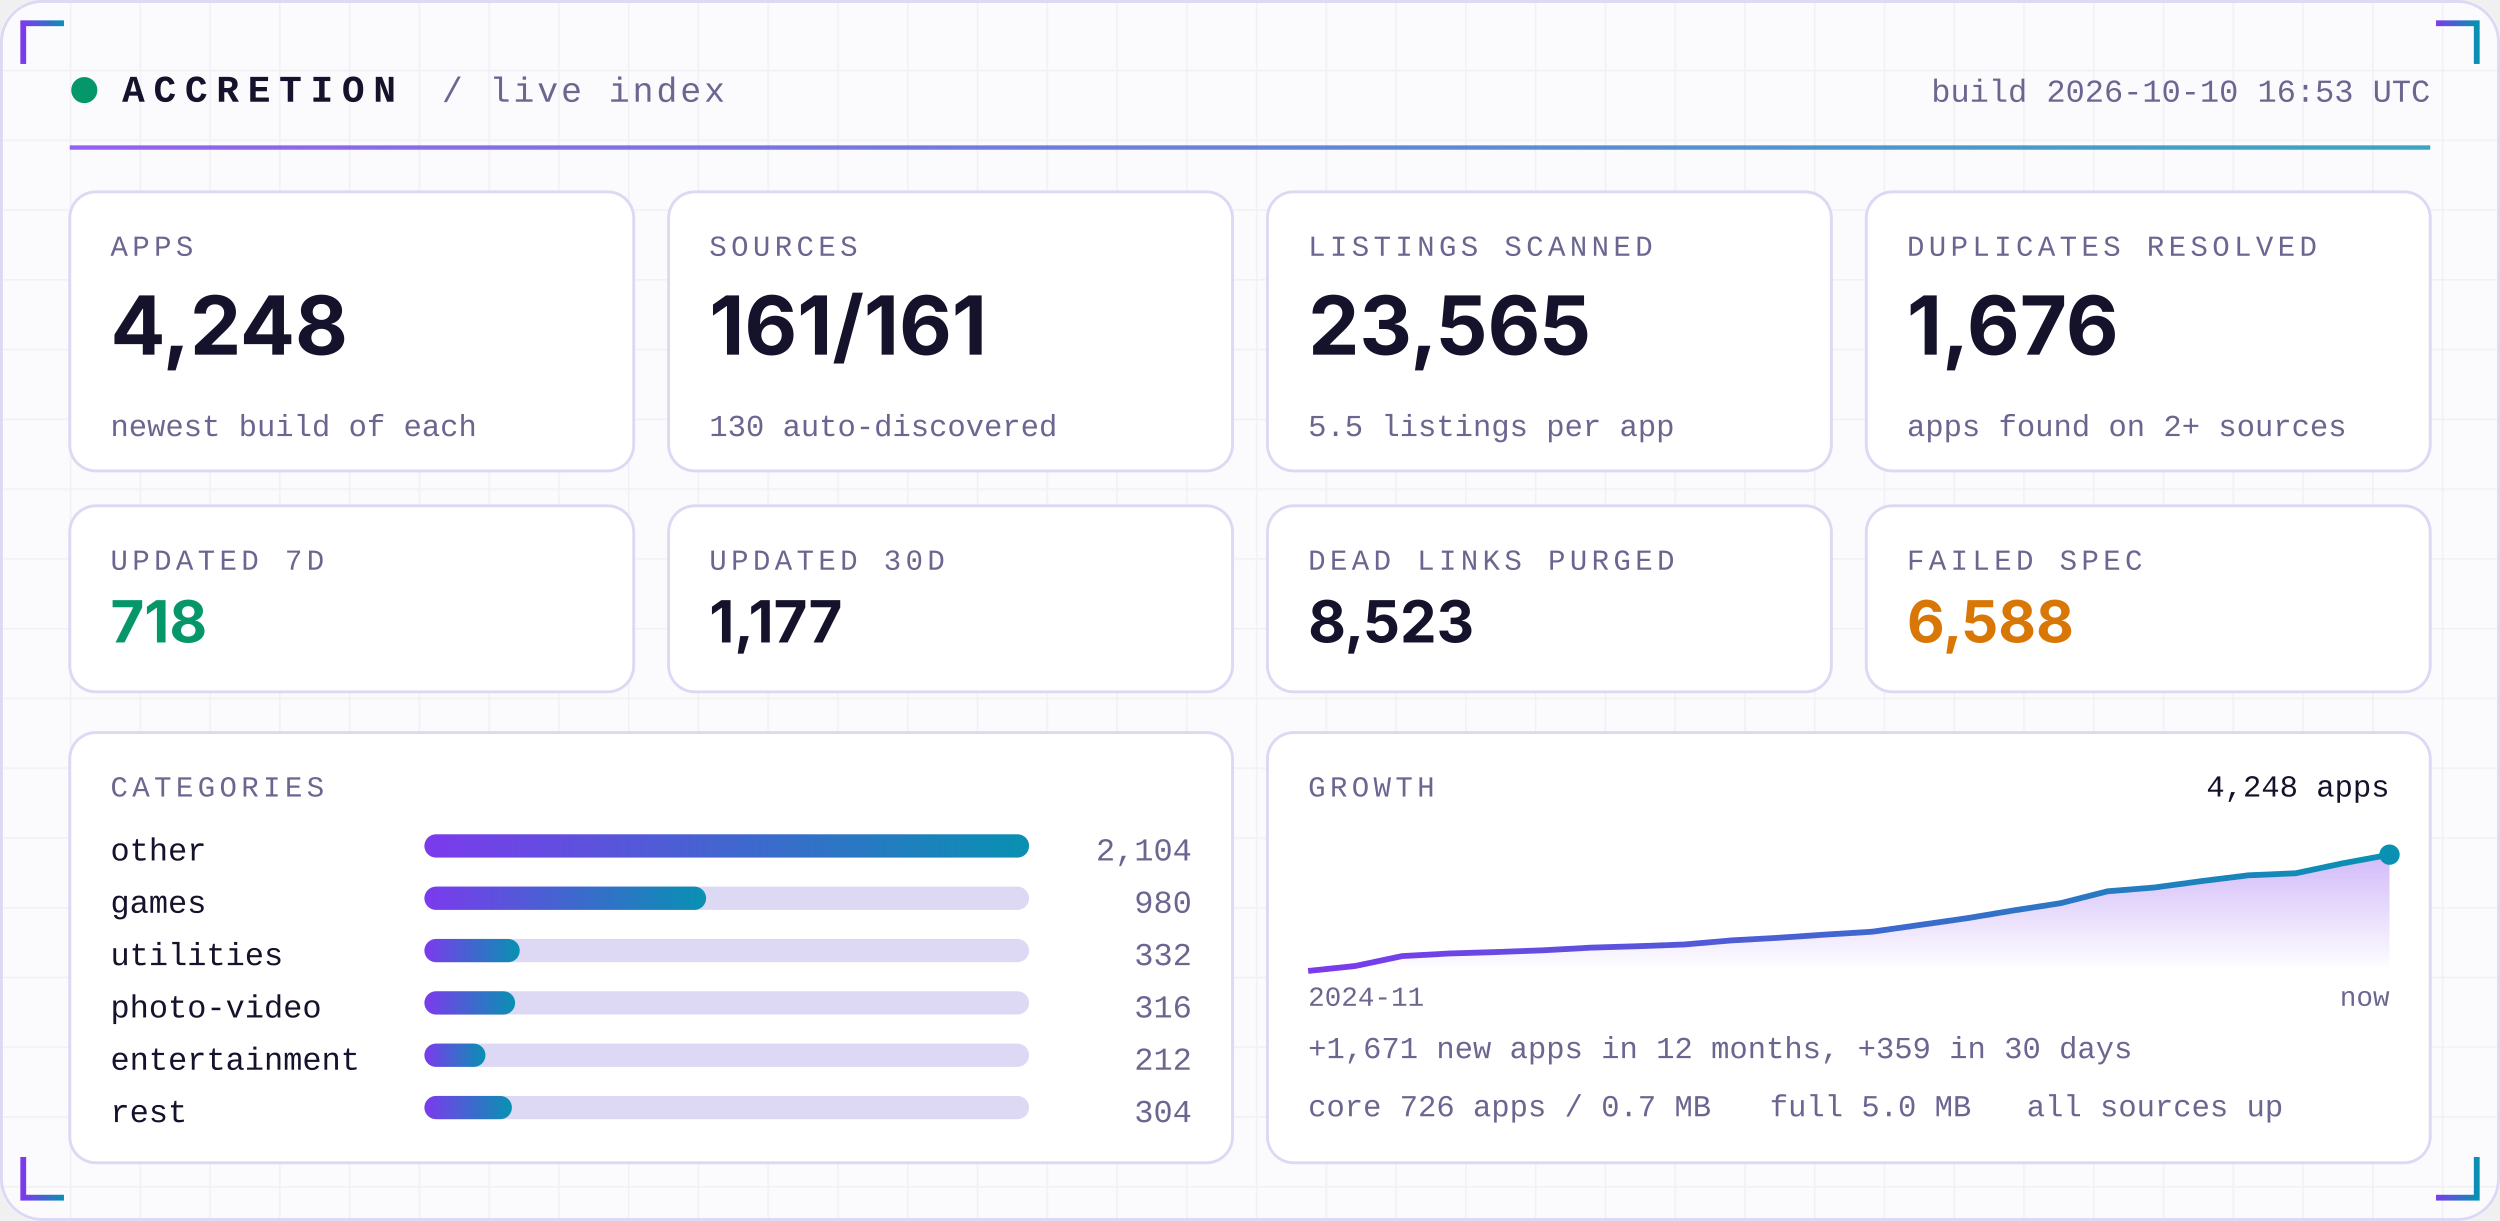
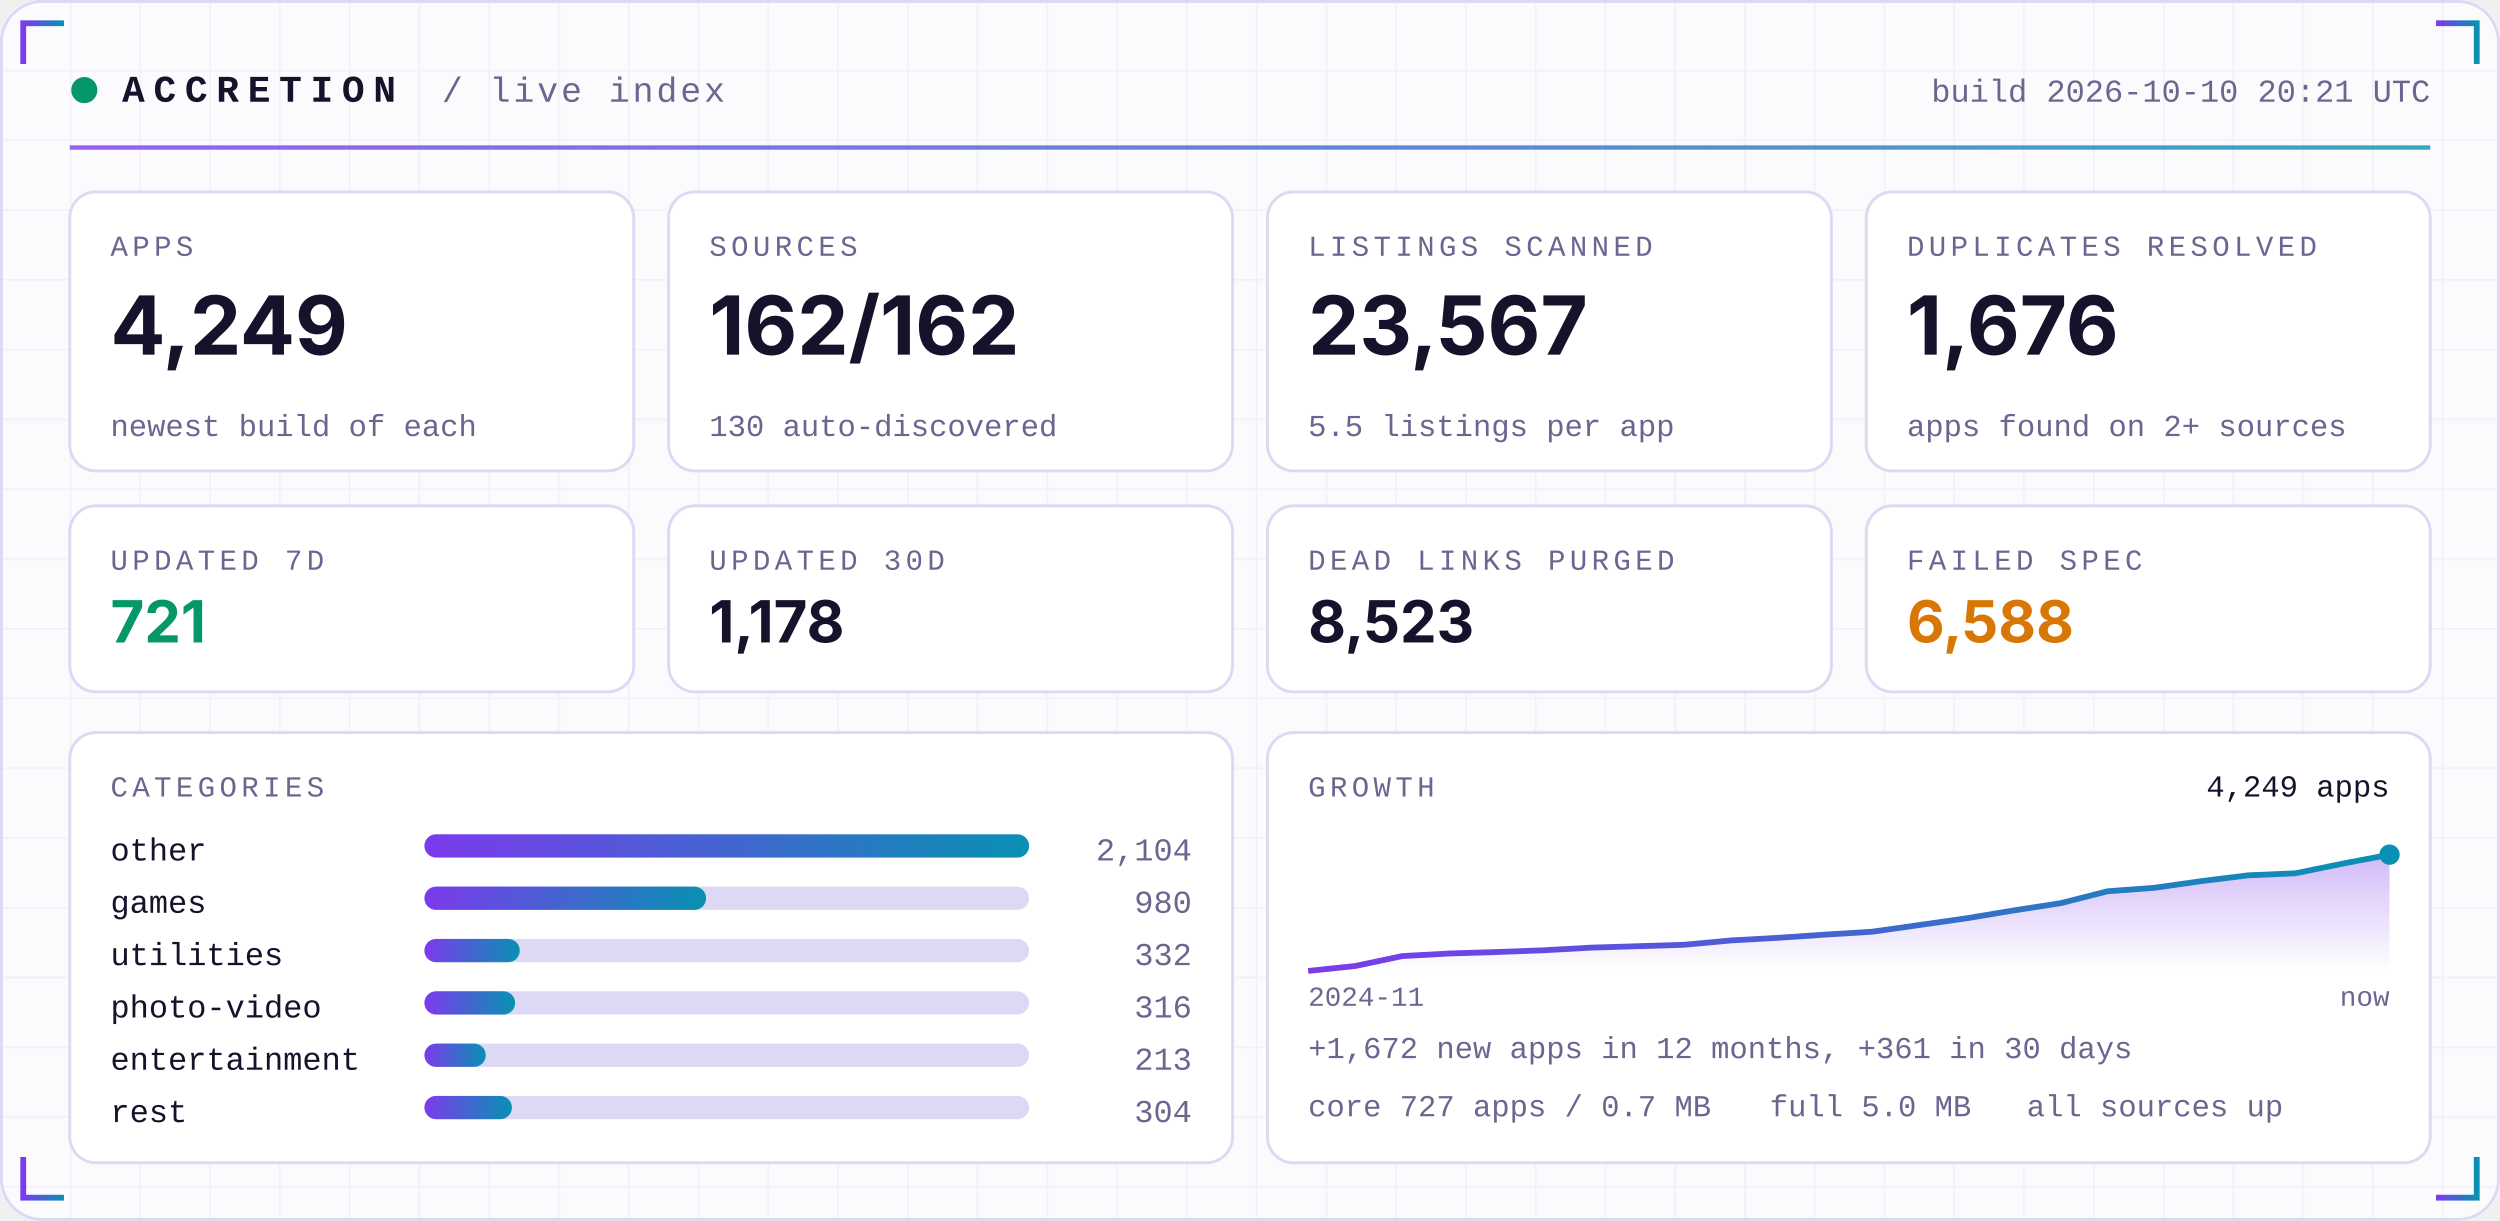
<svg xmlns="http://www.w3.org/2000/svg" width="860" height="420" viewBox="0 0 860 420" role="img">
  <defs>
    <linearGradient id="acc" x1="0" x2="1">
      <stop offset="0" stop-color="#7C3AED" />
      <stop offset="1" stop-color="#0891B2" />
    </linearGradient>
    <linearGradient id="area" x1="0" x2="0" y1="0" y2="1">
      <stop offset="0" stop-color="#7C3AED" stop-opacity="0.35" />
      <stop offset="1" stop-color="#7C3AED" stop-opacity="0" />
    </linearGradient>
    <pattern id="grid" width="24" height="24" patternUnits="userSpaceOnUse">
      <path d="M24 0H0V24" fill="none" stroke="#1E1B4B" stroke-opacity="0.05" />
    </pattern>
  </defs>
  <rect width="860" height="420" rx="14" fill="#FBFBFE" />
  <rect width="860" height="420" rx="14" fill="url(#grid)" />
  <rect x="0.5" y="0.5" width="859" height="419" rx="14" fill="none" stroke="#DDD8F3" />
  <path d="M8 22 V8 H22" stroke="url(#acc)" stroke-width="2" fill="none" />
  <path d="M852 22 V8 H838" stroke="url(#acc)" stroke-width="2" fill="none" />
  <path d="M8 398 V412 H22" stroke="url(#acc)" stroke-width="2" fill="none" />
  <path d="M852 398 V412 H838" stroke="url(#acc)" stroke-width="2" fill="none" />
  <circle cx="29" cy="31" r="4.5" fill="#059669">
    <animate attributeName="opacity" values="1;0.25;1" dur="2.4s" repeatCount="indefinite" />
  </circle>
  <text x="42" y="35" font-family="ui-monospace,SFMono-Regular,Menlo,Consolas,'Liberation Mono',monospace" font-size="13" font-weight="700" fill="#15122B" text-anchor="start" letter-spacing="3">ACCRETION</text>
  <text x="152" y="35" font-family="ui-monospace,SFMono-Regular,Menlo,Consolas,'Liberation Mono',monospace" font-size="12" font-weight="400" fill="#6A6690" text-anchor="start" letter-spacing="1">/ live index</text>
-   <text x="836" y="35" font-family="ui-monospace,SFMono-Regular,Menlo,Consolas,'Liberation Mono',monospace" font-size="11" font-weight="400" fill="#6A6690" text-anchor="end" letter-spacing="0">build 2026-10-10 16:53 UTC</text>
+   <text x="836" y="35" font-family="ui-monospace,SFMono-Regular,Menlo,Consolas,'Liberation Mono',monospace" font-size="11" font-weight="400" fill="#6A6690" text-anchor="end" letter-spacing="0">build 2026-10-10 20:21 UTC</text>
  <rect x="24" y="50" width="812" height="1.5" fill="url(#acc)" opacity="0.8" />
  <rect x="24.0" y="66" width="194.0" height="96" rx="9" fill="#FFFFFF" stroke="#DDD8F3" />
  <text x="38.0" y="88" font-family="ui-monospace,SFMono-Regular,Menlo,Consolas,'Liberation Mono',monospace" font-size="10" font-weight="400" fill="#6A6690" text-anchor="start" letter-spacing="1.5">APPS</text>
-   <text x="38.0" y="122" font-family="-apple-system,BlinkMacSystemFont,'Segoe UI',Inter,Helvetica,Arial,sans-serif" font-size="28" font-weight="700" fill="#15122B" text-anchor="start" letter-spacing="0">4,248</text>
+   <text x="38.0" y="122" font-family="-apple-system,BlinkMacSystemFont,'Segoe UI',Inter,Helvetica,Arial,sans-serif" font-size="28" font-weight="700" fill="#15122B" text-anchor="start" letter-spacing="0">4,249</text>
  <text x="38.0" y="150" font-family="ui-monospace,SFMono-Regular,Menlo,Consolas,'Liberation Mono',monospace" font-size="10.5" font-weight="400" fill="#6A6690" text-anchor="start" letter-spacing="0">newest build of each</text>
  <rect x="230.0" y="66" width="194.0" height="96" rx="9" fill="#FFFFFF" stroke="#DDD8F3" />
  <text x="244.0" y="88" font-family="ui-monospace,SFMono-Regular,Menlo,Consolas,'Liberation Mono',monospace" font-size="10" font-weight="400" fill="#6A6690" text-anchor="start" letter-spacing="1.5">SOURCES</text>
-   <text x="244.0" y="122" font-family="-apple-system,BlinkMacSystemFont,'Segoe UI',Inter,Helvetica,Arial,sans-serif" font-size="28" font-weight="700" fill="#15122B" text-anchor="start" letter-spacing="0">161/161</text>
+   <text x="244.0" y="122" font-family="-apple-system,BlinkMacSystemFont,'Segoe UI',Inter,Helvetica,Arial,sans-serif" font-size="28" font-weight="700" fill="#15122B" text-anchor="start" letter-spacing="0">162/162</text>
  <text x="244.0" y="150" font-family="ui-monospace,SFMono-Regular,Menlo,Consolas,'Liberation Mono',monospace" font-size="10.5" font-weight="400" fill="#6A6690" text-anchor="start" letter-spacing="0">130 auto-discovered</text>
  <rect x="436.0" y="66" width="194.0" height="96" rx="9" fill="#FFFFFF" stroke="#DDD8F3" />
  <text x="450.0" y="88" font-family="ui-monospace,SFMono-Regular,Menlo,Consolas,'Liberation Mono',monospace" font-size="10" font-weight="400" fill="#6A6690" text-anchor="start" letter-spacing="1.5">LISTINGS SCANNED</text>
-   <text x="450.0" y="122" font-family="-apple-system,BlinkMacSystemFont,'Segoe UI',Inter,Helvetica,Arial,sans-serif" font-size="28" font-weight="700" fill="#15122B" text-anchor="start" letter-spacing="0">23,565</text>
+   <text x="450.0" y="122" font-family="-apple-system,BlinkMacSystemFont,'Segoe UI',Inter,Helvetica,Arial,sans-serif" font-size="28" font-weight="700" fill="#15122B" text-anchor="start" letter-spacing="0">23,567</text>
  <text x="450.0" y="150" font-family="ui-monospace,SFMono-Regular,Menlo,Consolas,'Liberation Mono',monospace" font-size="10.5" font-weight="400" fill="#6A6690" text-anchor="start" letter-spacing="0">5.5 listings per app</text>
  <rect x="642.0" y="66" width="194.0" height="96" rx="9" fill="#FFFFFF" stroke="#DDD8F3" />
  <text x="656.0" y="88" font-family="ui-monospace,SFMono-Regular,Menlo,Consolas,'Liberation Mono',monospace" font-size="10" font-weight="400" fill="#6A6690" text-anchor="start" letter-spacing="1.5">DUPLICATES RESOLVED</text>
  <text x="656.0" y="122" font-family="-apple-system,BlinkMacSystemFont,'Segoe UI',Inter,Helvetica,Arial,sans-serif" font-size="28" font-weight="700" fill="#15122B" text-anchor="start" letter-spacing="0">1,676</text>
  <text x="656.0" y="150" font-family="ui-monospace,SFMono-Regular,Menlo,Consolas,'Liberation Mono',monospace" font-size="10.5" font-weight="400" fill="#6A6690" text-anchor="start" letter-spacing="0">apps found on 2+ sources</text>
  <rect x="24.0" y="174" width="194.0" height="64" rx="9" fill="#FFFFFF" stroke="#DDD8F3" />
  <text x="38.0" y="196" font-family="ui-monospace,SFMono-Regular,Menlo,Consolas,'Liberation Mono',monospace" font-size="10" font-weight="400" fill="#6A6690" text-anchor="start" letter-spacing="1.5">UPDATED 7D</text>
-   <text x="38.0" y="221" font-family="-apple-system,BlinkMacSystemFont,'Segoe UI',Inter,Helvetica,Arial,sans-serif" font-size="20" font-weight="700" fill="#059669" text-anchor="start" letter-spacing="0">718</text>
+   <text x="38.0" y="221" font-family="-apple-system,BlinkMacSystemFont,'Segoe UI',Inter,Helvetica,Arial,sans-serif" font-size="20" font-weight="700" fill="#059669" text-anchor="start" letter-spacing="0">721</text>
  <rect x="230.0" y="174" width="194.0" height="64" rx="9" fill="#FFFFFF" stroke="#DDD8F3" />
  <text x="244.0" y="196" font-family="ui-monospace,SFMono-Regular,Menlo,Consolas,'Liberation Mono',monospace" font-size="10" font-weight="400" fill="#6A6690" text-anchor="start" letter-spacing="1.5">UPDATED 30D</text>
-   <text x="244.0" y="221" font-family="-apple-system,BlinkMacSystemFont,'Segoe UI',Inter,Helvetica,Arial,sans-serif" font-size="20" font-weight="700" fill="#15122B" text-anchor="start" letter-spacing="0">1,177</text>
+   <text x="244.0" y="221" font-family="-apple-system,BlinkMacSystemFont,'Segoe UI',Inter,Helvetica,Arial,sans-serif" font-size="20" font-weight="700" fill="#15122B" text-anchor="start" letter-spacing="0">1,178</text>
  <rect x="436.0" y="174" width="194.0" height="64" rx="9" fill="#FFFFFF" stroke="#DDD8F3" />
  <text x="450.0" y="196" font-family="ui-monospace,SFMono-Regular,Menlo,Consolas,'Liberation Mono',monospace" font-size="10" font-weight="400" fill="#6A6690" text-anchor="start" letter-spacing="1.5">DEAD LINKS PURGED</text>
  <text x="450.0" y="221" font-family="-apple-system,BlinkMacSystemFont,'Segoe UI',Inter,Helvetica,Arial,sans-serif" font-size="20" font-weight="700" fill="#15122B" text-anchor="start" letter-spacing="0">8,523</text>
  <rect x="642.0" y="174" width="194.0" height="64" rx="9" fill="#FFFFFF" stroke="#DDD8F3" />
  <text x="656.0" y="196" font-family="ui-monospace,SFMono-Regular,Menlo,Consolas,'Liberation Mono',monospace" font-size="10" font-weight="400" fill="#6A6690" text-anchor="start" letter-spacing="1.5">FAILED SPEC</text>
  <text x="656.0" y="221" font-family="-apple-system,BlinkMacSystemFont,'Segoe UI',Inter,Helvetica,Arial,sans-serif" font-size="20" font-weight="700" fill="#D97706" text-anchor="start" letter-spacing="0">6,588</text>
  <rect x="24" y="252" width="400.0" height="148" rx="9" fill="#FFFFFF" stroke="#DDD8F3" />
  <rect x="436.0" y="252" width="400.0" height="148" rx="9" fill="#FFFFFF" stroke="#DDD8F3" />
  <text x="38" y="274" font-family="ui-monospace,SFMono-Regular,Menlo,Consolas,'Liberation Mono',monospace" font-size="10" font-weight="400" fill="#6A6690" text-anchor="start" letter-spacing="1.5">CATEGORIES</text>
  <text x="38" y="296" font-family="ui-monospace,SFMono-Regular,Menlo,Consolas,'Liberation Mono',monospace" font-size="11" font-weight="400" fill="#15122B" text-anchor="start" letter-spacing="0">other</text>
  <rect x="146" y="287" width="208.0" height="8" rx="4" fill="#DDD8F3" />
  <rect x="146" y="287" width="208.0" height="8" rx="4" fill="url(#acc)" />
  <text x="410.0" y="296" font-family="ui-monospace,SFMono-Regular,Menlo,Consolas,'Liberation Mono',monospace" font-size="11" font-weight="400" fill="#6A6690" text-anchor="end" letter-spacing="0">2,104</text>
  <text x="38" y="314" font-family="ui-monospace,SFMono-Regular,Menlo,Consolas,'Liberation Mono',monospace" font-size="11" font-weight="400" fill="#15122B" text-anchor="start" letter-spacing="0">games</text>
  <rect x="146" y="305" width="208.0" height="8" rx="4" fill="#DDD8F3" />
  <rect x="146" y="305" width="96.9" height="8" rx="4" fill="url(#acc)" />
  <text x="410.0" y="314" font-family="ui-monospace,SFMono-Regular,Menlo,Consolas,'Liberation Mono',monospace" font-size="11" font-weight="400" fill="#6A6690" text-anchor="end" letter-spacing="0">980</text>
  <text x="38" y="332" font-family="ui-monospace,SFMono-Regular,Menlo,Consolas,'Liberation Mono',monospace" font-size="11" font-weight="400" fill="#15122B" text-anchor="start" letter-spacing="0">utilities</text>
  <rect x="146" y="323" width="208.0" height="8" rx="4" fill="#DDD8F3" />
  <rect x="146" y="323" width="32.8" height="8" rx="4" fill="url(#acc)" />
  <text x="410.0" y="332" font-family="ui-monospace,SFMono-Regular,Menlo,Consolas,'Liberation Mono',monospace" font-size="11" font-weight="400" fill="#6A6690" text-anchor="end" letter-spacing="0">332</text>
  <text x="38" y="350" font-family="ui-monospace,SFMono-Regular,Menlo,Consolas,'Liberation Mono',monospace" font-size="11" font-weight="400" fill="#15122B" text-anchor="start" letter-spacing="0">photo-video</text>
  <rect x="146" y="341" width="208.0" height="8" rx="4" fill="#DDD8F3" />
  <rect x="146" y="341" width="31.2" height="8" rx="4" fill="url(#acc)" />
  <text x="410.0" y="350" font-family="ui-monospace,SFMono-Regular,Menlo,Consolas,'Liberation Mono',monospace" font-size="11" font-weight="400" fill="#6A6690" text-anchor="end" letter-spacing="0">316</text>
  <text x="38" y="368" font-family="ui-monospace,SFMono-Regular,Menlo,Consolas,'Liberation Mono',monospace" font-size="11" font-weight="400" fill="#15122B" text-anchor="start" letter-spacing="0">entertainment</text>
  <rect x="146" y="359" width="208.0" height="8" rx="4" fill="#DDD8F3" />
-   <rect x="146" y="359" width="21.0" height="8" rx="4" fill="url(#acc)" />
-   <text x="410.0" y="368" font-family="ui-monospace,SFMono-Regular,Menlo,Consolas,'Liberation Mono',monospace" font-size="11" font-weight="400" fill="#6A6690" text-anchor="end" letter-spacing="0">212</text>
+   <rect x="146" y="359" width="21.1" height="8" rx="4" fill="url(#acc)" />
+   <text x="410.0" y="368" font-family="ui-monospace,SFMono-Regular,Menlo,Consolas,'Liberation Mono',monospace" font-size="11" font-weight="400" fill="#6A6690" text-anchor="end" letter-spacing="0">213</text>
  <text x="38" y="386" font-family="ui-monospace,SFMono-Regular,Menlo,Consolas,'Liberation Mono',monospace" font-size="11" font-weight="400" fill="#15122B" text-anchor="start" letter-spacing="0">rest</text>
  <rect x="146" y="377" width="208.0" height="8" rx="4" fill="#DDD8F3" />
  <rect x="146" y="377" width="30.1" height="8" rx="4" fill="url(#acc)" />
  <text x="410.0" y="386" font-family="ui-monospace,SFMono-Regular,Menlo,Consolas,'Liberation Mono',monospace" font-size="11" font-weight="400" fill="#6A6690" text-anchor="end" letter-spacing="0">304</text>
  <text x="450.0" y="274" font-family="ui-monospace,SFMono-Regular,Menlo,Consolas,'Liberation Mono',monospace" font-size="10" font-weight="400" fill="#6A6690" text-anchor="start" letter-spacing="1.5">GROWTH</text>
-   <polygon points="450.0,334 450.0,334.0 466.2,332.3 482.3,328.9 498.5,328.0 514.7,327.5 530.9,326.9 547.0,326.0 563.2,325.5 579.4,324.9 595.6,323.5 611.7,322.6 627.9,321.5 644.1,320.5 660.3,318.2 676.4,315.9 692.6,313.2 708.8,310.7 725.0,306.6 741.1,305.3 757.3,303.1 773.5,301.1 789.7,300.4 805.8,297.0 822.0,294.0 822.0,334" fill="url(#area)" />
-   <polyline points="450.0,334.0 466.2,332.3 482.3,328.9 498.5,328.0 514.7,327.5 530.9,326.9 547.0,326.0 563.2,325.5 579.4,324.9 595.6,323.5 611.7,322.6 627.9,321.5 644.1,320.5 660.3,318.2 676.4,315.9 692.6,313.2 708.8,310.7 725.0,306.6 741.1,305.3 757.3,303.1 773.5,301.1 789.7,300.4 805.8,297.0 822.0,294.0" fill="none" stroke="url(#acc)" stroke-width="2" stroke-linejoin="round" />
+   <polygon points="450.0,334 450.0,334.0 466.2,332.3 482.3,328.9 498.5,328.0 514.7,327.5 530.9,326.9 547.0,326.0 563.2,325.5 579.4,325.0 595.6,323.5 611.7,322.6 627.9,321.5 644.1,320.5 660.3,318.2 676.4,315.9 692.6,313.2 708.8,310.7 725.0,306.6 741.1,305.4 757.3,303.1 773.5,301.1 789.7,300.4 805.8,297.1 822.0,294.0 822.0,334" fill="url(#area)" />
+   <polyline points="450.0,334.0 466.2,332.3 482.3,328.9 498.5,328.0 514.7,327.5 530.9,326.9 547.0,326.0 563.2,325.5 579.4,325.0 595.6,323.5 611.7,322.6 627.9,321.5 644.1,320.5 660.3,318.2 676.4,315.9 692.6,313.2 708.8,310.7 725.0,306.6 741.1,305.4 757.3,303.1 773.5,301.1 789.7,300.4 805.8,297.1 822.0,294.0" fill="none" stroke="url(#acc)" stroke-width="2" stroke-linejoin="round" />
  <circle cx="822.0" cy="294.0" r="3.5" fill="#0891B2" />
-   <text x="822.0" y="274" font-family="ui-monospace,SFMono-Regular,Menlo,Consolas,'Liberation Mono',monospace" font-size="10.5" font-weight="400" fill="#15122B" text-anchor="end" letter-spacing="0">4,248 apps</text>
+   <text x="822.0" y="274" font-family="ui-monospace,SFMono-Regular,Menlo,Consolas,'Liberation Mono',monospace" font-size="10.5" font-weight="400" fill="#15122B" text-anchor="end" letter-spacing="0">4,249 apps</text>
  <text x="450.0" y="346" font-family="ui-monospace,SFMono-Regular,Menlo,Consolas,'Liberation Mono',monospace" font-size="9.5" font-weight="400" fill="#6A6690" text-anchor="start" letter-spacing="0">2024-11</text>
  <text x="822.0" y="346" font-family="ui-monospace,SFMono-Regular,Menlo,Consolas,'Liberation Mono',monospace" font-size="9.5" font-weight="400" fill="#6A6690" text-anchor="end" letter-spacing="0">now</text>
-   <text x="450.0" y="364" font-family="ui-monospace,SFMono-Regular,Menlo,Consolas,'Liberation Mono',monospace" font-size="10.5" font-weight="400" fill="#6A6690" text-anchor="start" letter-spacing="0">+1,671 new apps in 12 months, +359 in 30 days</text>
-   <text x="450.0" y="384" font-family="ui-monospace,SFMono-Regular,Menlo,Consolas,'Liberation Mono',monospace" font-size="10.5" font-weight="400" fill="#6A6690" text-anchor="start" letter-spacing="0">core 726 apps / 0.7 MB</text>
+   <text x="450.0" y="364" font-family="ui-monospace,SFMono-Regular,Menlo,Consolas,'Liberation Mono',monospace" font-size="10.5" font-weight="400" fill="#6A6690" text-anchor="start" letter-spacing="0">+1,672 new apps in 12 months, +361 in 30 days</text>
+   <text x="450.0" y="384" font-family="ui-monospace,SFMono-Regular,Menlo,Consolas,'Liberation Mono',monospace" font-size="10.5" font-weight="400" fill="#6A6690" text-anchor="start" letter-spacing="0">core 727 apps / 0.7 MB</text>
  <text x="608.8" y="384" font-family="ui-monospace,SFMono-Regular,Menlo,Consolas,'Liberation Mono',monospace" font-size="10.5" font-weight="400" fill="#6A6690" text-anchor="start" letter-spacing="0">full 5.0 MB</text>
  <text x="697.2" y="384" font-family="ui-monospace,SFMono-Regular,Menlo,Consolas,'Liberation Mono',monospace" font-size="10.5" font-weight="400" fill="#6A6690" text-anchor="start" letter-spacing="0">all sources up</text>
</svg>
